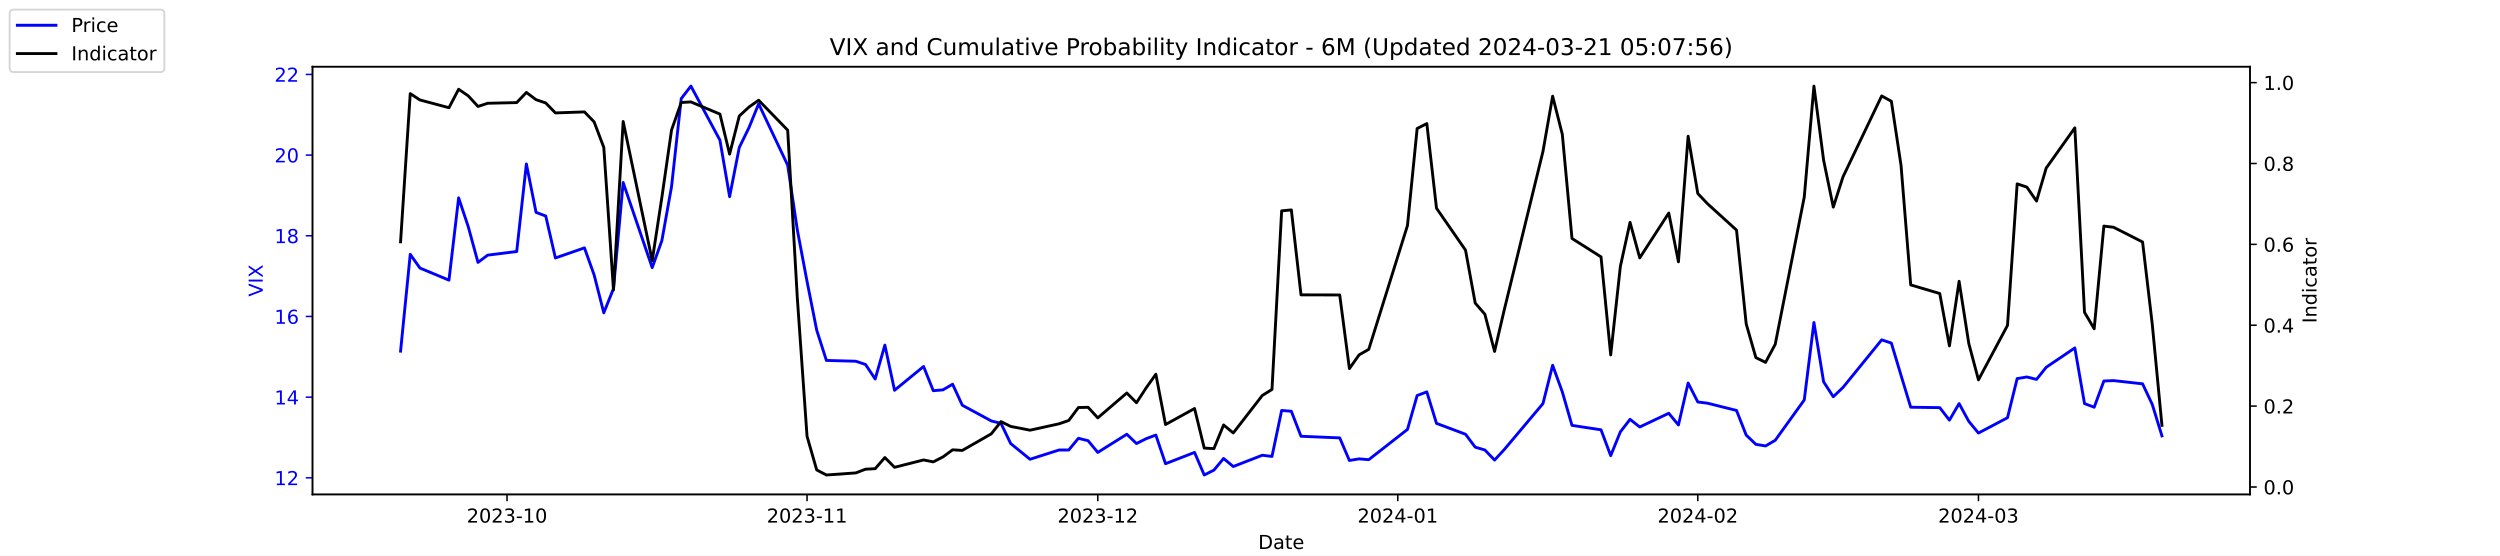
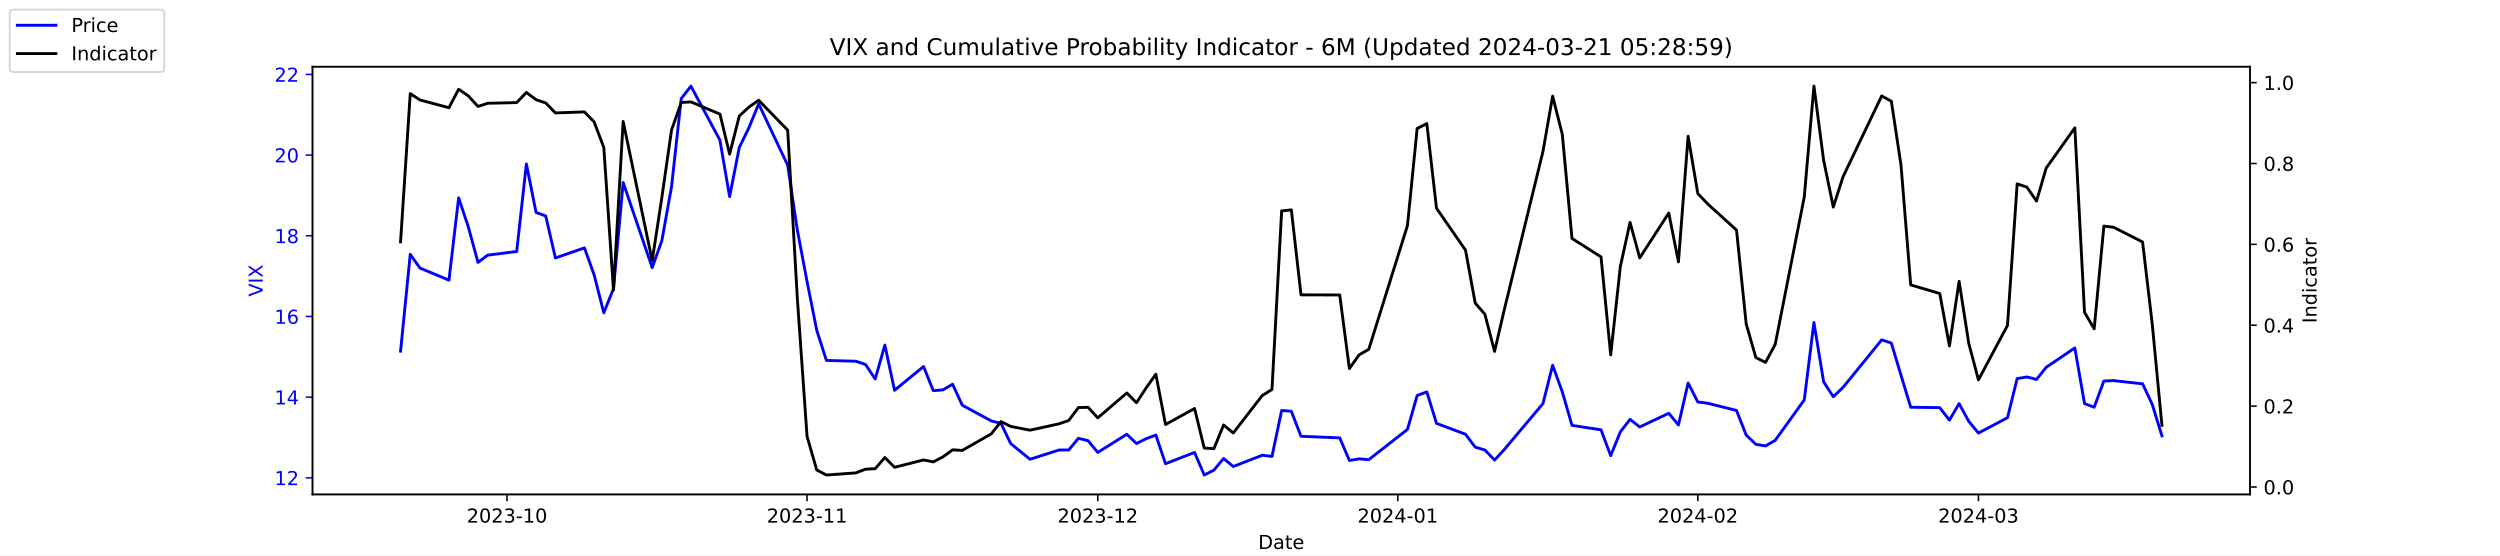
<svg xmlns="http://www.w3.org/2000/svg" xmlns:xlink="http://www.w3.org/1999/xlink" width="1296pt" height="288pt" viewBox="0 0 1296 288" version="1.1">
  <defs>
    <style type="text/css">*{stroke-linejoin: round; stroke-linecap: butt}</style>
  </defs>
  <g id="figure_1">
    <g id="patch_1">
      <path d="M 0 288  L 1296 288  L 1296 0  L 0 0  z " style="fill: #ffffff" />
    </g>
    <g id="axes_1">
      <g id="patch_2">
        <path d="M 162 256.32  L 1166.4 256.32  L 1166.4 34.56  L 162 34.56  z " style="fill: #ffffff" />
      </g>
      <g id="matplotlib.axis_1">
        <g id="xtick_1">
          <g id="line2d_1">
            <defs>
-               <path id="m957886438b" d="M 0 0  L 0 3.5  " style="stroke: #000000; stroke-width: 0.8" />
+               <path id="m409ad0f38c" d="M 0 0  L 0 3.5  " style="stroke: #000000; stroke-width: 0.8" />
            </defs>
            <g>
-               <use xlink:href="#m957886438b" x="262.841" y="256.32" style="stroke: #000000; stroke-width: 0.8" />
+               <use xlink:href="#m409ad0f38c" x="262.841" y="256.32" style="stroke: #000000; stroke-width: 0.8" />
            </g>
          </g>
          <g id="text_1">
            <g transform="translate(241.95 270.9184) scale(0.1 -0.1)">
              <defs>
                <path id="DejaVuSans-32" d="M 1228 531  L 3431 531  L 3431 0  L 469 0  L 469 531  Q 828 903 1448 1529  Q 2069 2156 2228 2338  Q 2531 2678 2651 2914  Q 2772 3150 2772 3378  Q 2772 3750 2511 3984  Q 2250 4219 1831 4219  Q 1534 4219 1204 4116  Q 875 4013 500 3803  L 500 4441  Q 881 4594 1212 4672  Q 1544 4750 1819 4750  Q 2544 4750 2975 4387  Q 3406 4025 3406 3419  Q 3406 3131 3298 2873  Q 3191 2616 2906 2266  Q 2828 2175 2409 1742  Q 1991 1309 1228 531  z " transform="scale(0.015625)" />
                <path id="DejaVuSans-30" d="M 2034 4250  Q 1547 4250 1301 3770  Q 1056 3291 1056 2328  Q 1056 1369 1301 889  Q 1547 409 2034 409  Q 2525 409 2770 889  Q 3016 1369 3016 2328  Q 3016 3291 2770 3770  Q 2525 4250 2034 4250  z M 2034 4750  Q 2819 4750 3233 4129  Q 3647 3509 3647 2328  Q 3647 1150 3233 529  Q 2819 -91 2034 -91  Q 1250 -91 836 529  Q 422 1150 422 2328  Q 422 3509 836 4129  Q 1250 4750 2034 4750  z " transform="scale(0.015625)" />
                <path id="DejaVuSans-33" d="M 2597 2516  Q 3050 2419 3304 2112  Q 3559 1806 3559 1356  Q 3559 666 3084 287  Q 2609 -91 1734 -91  Q 1441 -91 1130 -33  Q 819 25 488 141  L 488 750  Q 750 597 1062 519  Q 1375 441 1716 441  Q 2309 441 2620 675  Q 2931 909 2931 1356  Q 2931 1769 2642 2001  Q 2353 2234 1838 2234  L 1294 2234  L 1294 2753  L 1863 2753  Q 2328 2753 2575 2939  Q 2822 3125 2822 3475  Q 2822 3834 2567 4026  Q 2313 4219 1838 4219  Q 1578 4219 1281 4162  Q 984 4106 628 3988  L 628 4550  Q 988 4650 1302 4700  Q 1616 4750 1894 4750  Q 2613 4750 3031 4423  Q 3450 4097 3450 3541  Q 3450 3153 3228 2886  Q 3006 2619 2597 2516  z " transform="scale(0.015625)" />
                <path id="DejaVuSans-2d" d="M 313 2009  L 1997 2009  L 1997 1497  L 313 1497  L 313 2009  z " transform="scale(0.015625)" />
                <path id="DejaVuSans-31" d="M 794 531  L 1825 531  L 1825 4091  L 703 3866  L 703 4441  L 1819 4666  L 2450 4666  L 2450 531  L 3481 531  L 3481 0  L 794 0  L 794 531  z " transform="scale(0.015625)" />
              </defs>
              <use xlink:href="#DejaVuSans-32" />
              <use xlink:href="#DejaVuSans-30" x="63.623" />
              <use xlink:href="#DejaVuSans-32" x="127.246" />
              <use xlink:href="#DejaVuSans-33" x="190.869" />
              <use xlink:href="#DejaVuSans-2d" x="254.492" />
              <use xlink:href="#DejaVuSans-31" x="290.576" />
              <use xlink:href="#DejaVuSans-30" x="354.199" />
            </g>
          </g>
        </g>
        <g id="xtick_2">
          <g id="line2d_2">
            <g>
-               <use xlink:href="#m957886438b" x="418.368" y="256.32" style="stroke: #000000; stroke-width: 0.8" />
+               <use xlink:href="#m409ad0f38c" x="418.368" y="256.32" style="stroke: #000000; stroke-width: 0.8" />
            </g>
          </g>
          <g id="text_2">
            <g transform="translate(397.4764 270.9184) scale(0.1 -0.1)">
              <use xlink:href="#DejaVuSans-32" />
              <use xlink:href="#DejaVuSans-30" x="63.623" />
              <use xlink:href="#DejaVuSans-32" x="127.246" />
              <use xlink:href="#DejaVuSans-33" x="190.869" />
              <use xlink:href="#DejaVuSans-2d" x="254.492" />
              <use xlink:href="#DejaVuSans-31" x="290.576" />
              <use xlink:href="#DejaVuSans-31" x="354.199" />
            </g>
          </g>
        </g>
        <g id="xtick_3">
          <g id="line2d_3">
            <g>
-               <use xlink:href="#m957886438b" x="569.086" y="256.32" style="stroke: #000000; stroke-width: 0.8" />
+               <use xlink:href="#m409ad0f38c" x="569.086" y="256.32" style="stroke: #000000; stroke-width: 0.8" />
            </g>
          </g>
          <g id="text_3">
            <g transform="translate(548.195 270.9184) scale(0.1 -0.1)">
              <use xlink:href="#DejaVuSans-32" />
              <use xlink:href="#DejaVuSans-30" x="63.623" />
              <use xlink:href="#DejaVuSans-32" x="127.246" />
              <use xlink:href="#DejaVuSans-33" x="190.869" />
              <use xlink:href="#DejaVuSans-2d" x="254.492" />
              <use xlink:href="#DejaVuSans-31" x="290.576" />
              <use xlink:href="#DejaVuSans-32" x="354.199" />
            </g>
          </g>
        </g>
        <g id="xtick_4">
          <g id="line2d_4">
            <g>
-               <use xlink:href="#m957886438b" x="724.613" y="256.32" style="stroke: #000000; stroke-width: 0.8" />
+               <use xlink:href="#m409ad0f38c" x="724.613" y="256.32" style="stroke: #000000; stroke-width: 0.8" />
            </g>
          </g>
          <g id="text_4">
            <g transform="translate(703.7214 270.9184) scale(0.1 -0.1)">
              <defs>
                <path id="DejaVuSans-34" d="M 2419 4116  L 825 1625  L 2419 1625  L 2419 4116  z M 2253 4666  L 3047 4666  L 3047 1625  L 3713 1625  L 3713 1100  L 3047 1100  L 3047 0  L 2419 0  L 2419 1100  L 313 1100  L 313 1709  L 2253 4666  z " transform="scale(0.015625)" />
              </defs>
              <use xlink:href="#DejaVuSans-32" />
              <use xlink:href="#DejaVuSans-30" x="63.623" />
              <use xlink:href="#DejaVuSans-32" x="127.246" />
              <use xlink:href="#DejaVuSans-34" x="190.869" />
              <use xlink:href="#DejaVuSans-2d" x="254.492" />
              <use xlink:href="#DejaVuSans-30" x="290.576" />
              <use xlink:href="#DejaVuSans-31" x="354.199" />
            </g>
          </g>
        </g>
        <g id="xtick_5">
          <g id="line2d_5">
            <g>
-               <use xlink:href="#m957886438b" x="880.139" y="256.32" style="stroke: #000000; stroke-width: 0.8" />
+               <use xlink:href="#m409ad0f38c" x="880.139" y="256.32" style="stroke: #000000; stroke-width: 0.8" />
            </g>
          </g>
          <g id="text_5">
            <g transform="translate(859.2479 270.9184) scale(0.1 -0.1)">
              <use xlink:href="#DejaVuSans-32" />
              <use xlink:href="#DejaVuSans-30" x="63.623" />
              <use xlink:href="#DejaVuSans-32" x="127.246" />
              <use xlink:href="#DejaVuSans-34" x="190.869" />
              <use xlink:href="#DejaVuSans-2d" x="254.492" />
              <use xlink:href="#DejaVuSans-30" x="290.576" />
              <use xlink:href="#DejaVuSans-32" x="354.199" />
            </g>
          </g>
        </g>
        <g id="xtick_6">
          <g id="line2d_6">
            <g>
-               <use xlink:href="#m957886438b" x="1025.632" y="256.32" style="stroke: #000000; stroke-width: 0.8" />
+               <use xlink:href="#m409ad0f38c" x="1025.632" y="256.32" style="stroke: #000000; stroke-width: 0.8" />
            </g>
          </g>
          <g id="text_6">
            <g transform="translate(1004.74 270.9184) scale(0.1 -0.1)">
              <use xlink:href="#DejaVuSans-32" />
              <use xlink:href="#DejaVuSans-30" x="63.623" />
              <use xlink:href="#DejaVuSans-32" x="127.246" />
              <use xlink:href="#DejaVuSans-34" x="190.869" />
              <use xlink:href="#DejaVuSans-2d" x="254.492" />
              <use xlink:href="#DejaVuSans-30" x="290.576" />
              <use xlink:href="#DejaVuSans-33" x="354.199" />
            </g>
          </g>
        </g>
        <g id="text_7">
          <g transform="translate(652.2492 284.5966) scale(0.1 -0.1)">
            <defs>
              <path id="DejaVuSans-44" d="M 1259 4147  L 1259 519  L 2022 519  Q 2988 519 3436 956  Q 3884 1394 3884 2338  Q 3884 3275 3436 3711  Q 2988 4147 2022 4147  L 1259 4147  z M 628 4666  L 1925 4666  Q 3281 4666 3915 4102  Q 4550 3538 4550 2338  Q 4550 1131 3912 565  Q 3275 0 1925 0  L 628 0  L 628 4666  z " transform="scale(0.015625)" />
              <path id="DejaVuSans-61" d="M 2194 1759  Q 1497 1759 1228 1600  Q 959 1441 959 1056  Q 959 750 1161 570  Q 1363 391 1709 391  Q 2188 391 2477 730  Q 2766 1069 2766 1631  L 2766 1759  L 2194 1759  z M 3341 1997  L 3341 0  L 2766 0  L 2766 531  Q 2569 213 2275 61  Q 1981 -91 1556 -91  Q 1019 -91 701 211  Q 384 513 384 1019  Q 384 1609 779 1909  Q 1175 2209 1959 2209  L 2766 2209  L 2766 2266  Q 2766 2663 2505 2880  Q 2244 3097 1772 3097  Q 1472 3097 1187 3025  Q 903 2953 641 2809  L 641 3341  Q 956 3463 1253 3523  Q 1550 3584 1831 3584  Q 2591 3584 2966 3190  Q 3341 2797 3341 1997  z " transform="scale(0.015625)" />
              <path id="DejaVuSans-74" d="M 1172 4494  L 1172 3500  L 2356 3500  L 2356 3053  L 1172 3053  L 1172 1153  Q 1172 725 1289 603  Q 1406 481 1766 481  L 2356 481  L 2356 0  L 1766 0  Q 1100 0 847 248  Q 594 497 594 1153  L 594 3053  L 172 3053  L 172 3500  L 594 3500  L 594 4494  L 1172 4494  z " transform="scale(0.015625)" />
              <path id="DejaVuSans-65" d="M 3597 1894  L 3597 1613  L 953 1613  Q 991 1019 1311 708  Q 1631 397 2203 397  Q 2534 397 2845 478  Q 3156 559 3463 722  L 3463 178  Q 3153 47 2828 -22  Q 2503 -91 2169 -91  Q 1331 -91 842 396  Q 353 884 353 1716  Q 353 2575 817 3079  Q 1281 3584 2069 3584  Q 2775 3584 3186 3129  Q 3597 2675 3597 1894  z M 3022 2063  Q 3016 2534 2758 2815  Q 2500 3097 2075 3097  Q 1594 3097 1305 2825  Q 1016 2553 972 2059  L 3022 2063  z " transform="scale(0.015625)" />
            </defs>
            <use xlink:href="#DejaVuSans-44" />
            <use xlink:href="#DejaVuSans-61" x="77.002" />
            <use xlink:href="#DejaVuSans-74" x="138.281" />
            <use xlink:href="#DejaVuSans-65" x="177.49" />
          </g>
        </g>
      </g>
      <g id="matplotlib.axis_2">
        <g id="ytick_1">
          <g id="line2d_7">
            <defs>
-               <path id="md3728d52ab" d="M 0 0  L -3.5 0  " style="stroke: #0000ff; stroke-width: 0.8" />
+               <path id="m078c270e14" d="M 0 0  L -3.5 0  " style="stroke: #0000ff; stroke-width: 0.8" />
            </defs>
            <g>
-               <use xlink:href="#md3728d52ab" x="162" y="247.704" style="fill: #0000ff; stroke: #0000ff; stroke-width: 0.8" />
+               <use xlink:href="#m078c270e14" x="162" y="247.704" style="fill: #0000ff; stroke: #0000ff; stroke-width: 0.8" />
            </g>
          </g>
          <g id="text_8">
            <g style="fill: #0000ff" transform="translate(142.275 251.5031) scale(0.1 -0.1)">
              <use xlink:href="#DejaVuSans-31" />
              <use xlink:href="#DejaVuSans-32" x="63.623" />
            </g>
          </g>
        </g>
        <g id="ytick_2">
          <g id="line2d_8">
            <g>
-               <use xlink:href="#md3728d52ab" x="162" y="205.878" style="fill: #0000ff; stroke: #0000ff; stroke-width: 0.8" />
+               <use xlink:href="#m078c270e14" x="162" y="205.878" style="fill: #0000ff; stroke: #0000ff; stroke-width: 0.8" />
            </g>
          </g>
          <g id="text_9">
            <g style="fill: #0000ff" transform="translate(142.275 209.6774) scale(0.1 -0.1)">
              <use xlink:href="#DejaVuSans-31" />
              <use xlink:href="#DejaVuSans-34" x="63.623" />
            </g>
          </g>
        </g>
        <g id="ytick_3">
          <g id="line2d_9">
            <g>
-               <use xlink:href="#md3728d52ab" x="162" y="164.052" style="fill: #0000ff; stroke: #0000ff; stroke-width: 0.8" />
+               <use xlink:href="#m078c270e14" x="162" y="164.052" style="fill: #0000ff; stroke: #0000ff; stroke-width: 0.8" />
            </g>
          </g>
          <g id="text_10">
            <g style="fill: #0000ff" transform="translate(142.275 167.8517) scale(0.1 -0.1)">
              <defs>
                <path id="DejaVuSans-36" d="M 2113 2584  Q 1688 2584 1439 2293  Q 1191 2003 1191 1497  Q 1191 994 1439 701  Q 1688 409 2113 409  Q 2538 409 2786 701  Q 3034 994 3034 1497  Q 3034 2003 2786 2293  Q 2538 2584 2113 2584  z M 3366 4563  L 3366 3988  Q 3128 4100 2886 4159  Q 2644 4219 2406 4219  Q 1781 4219 1451 3797  Q 1122 3375 1075 2522  Q 1259 2794 1537 2939  Q 1816 3084 2150 3084  Q 2853 3084 3261 2657  Q 3669 2231 3669 1497  Q 3669 778 3244 343  Q 2819 -91 2113 -91  Q 1303 -91 875 529  Q 447 1150 447 2328  Q 447 3434 972 4092  Q 1497 4750 2381 4750  Q 2619 4750 2861 4703  Q 3103 4656 3366 4563  z " transform="scale(0.015625)" />
              </defs>
              <use xlink:href="#DejaVuSans-31" />
              <use xlink:href="#DejaVuSans-36" x="63.623" />
            </g>
          </g>
        </g>
        <g id="ytick_4">
          <g id="line2d_10">
            <g>
-               <use xlink:href="#md3728d52ab" x="162" y="122.227" style="fill: #0000ff; stroke: #0000ff; stroke-width: 0.8" />
+               <use xlink:href="#m078c270e14" x="162" y="122.227" style="fill: #0000ff; stroke: #0000ff; stroke-width: 0.8" />
            </g>
          </g>
          <g id="text_11">
            <g style="fill: #0000ff" transform="translate(142.275 126.0259) scale(0.1 -0.1)">
              <defs>
                <path id="DejaVuSans-38" d="M 2034 2216  Q 1584 2216 1326 1975  Q 1069 1734 1069 1313  Q 1069 891 1326 650  Q 1584 409 2034 409  Q 2484 409 2743 651  Q 3003 894 3003 1313  Q 3003 1734 2745 1975  Q 2488 2216 2034 2216  z M 1403 2484  Q 997 2584 770 2862  Q 544 3141 544 3541  Q 544 4100 942 4425  Q 1341 4750 2034 4750  Q 2731 4750 3128 4425  Q 3525 4100 3525 3541  Q 3525 3141 3298 2862  Q 3072 2584 2669 2484  Q 3125 2378 3379 2068  Q 3634 1759 3634 1313  Q 3634 634 3220 271  Q 2806 -91 2034 -91  Q 1263 -91 848 271  Q 434 634 434 1313  Q 434 1759 690 2068  Q 947 2378 1403 2484  z M 1172 3481  Q 1172 3119 1398 2916  Q 1625 2713 2034 2713  Q 2441 2713 2670 2916  Q 2900 3119 2900 3481  Q 2900 3844 2670 4047  Q 2441 4250 2034 4250  Q 1625 4250 1398 4047  Q 1172 3844 1172 3481  z " transform="scale(0.015625)" />
              </defs>
              <use xlink:href="#DejaVuSans-31" />
              <use xlink:href="#DejaVuSans-38" x="63.623" />
            </g>
          </g>
        </g>
        <g id="ytick_5">
          <g id="line2d_11">
            <g>
-               <use xlink:href="#md3728d52ab" x="162" y="80.401" style="fill: #0000ff; stroke: #0000ff; stroke-width: 0.8" />
+               <use xlink:href="#m078c270e14" x="162" y="80.401" style="fill: #0000ff; stroke: #0000ff; stroke-width: 0.8" />
            </g>
          </g>
          <g id="text_12">
            <g style="fill: #0000ff" transform="translate(142.275 84.2002) scale(0.1 -0.1)">
              <use xlink:href="#DejaVuSans-32" />
              <use xlink:href="#DejaVuSans-30" x="63.623" />
            </g>
          </g>
        </g>
        <g id="ytick_6">
          <g id="line2d_12">
            <g>
-               <use xlink:href="#md3728d52ab" x="162" y="38.575" style="fill: #0000ff; stroke: #0000ff; stroke-width: 0.8" />
+               <use xlink:href="#m078c270e14" x="162" y="38.575" style="fill: #0000ff; stroke: #0000ff; stroke-width: 0.8" />
            </g>
          </g>
          <g id="text_13">
            <g style="fill: #0000ff" transform="translate(142.275 42.37447) scale(0.1 -0.1)">
              <use xlink:href="#DejaVuSans-32" />
              <use xlink:href="#DejaVuSans-32" x="63.623" />
            </g>
          </g>
        </g>
        <g id="text_14">
          <g style="fill: #0000ff" transform="translate(136.1953 153.7603) rotate(-90) scale(0.1 -0.1)">
            <defs>
              <path id="DejaVuSans-56" d="M 1831 0  L 50 4666  L 709 4666  L 2188 738  L 3669 4666  L 4325 4666  L 2547 0  L 1831 0  z " transform="scale(0.015625)" />
              <path id="DejaVuSans-49" d="M 628 4666  L 1259 4666  L 1259 0  L 628 0  L 628 4666  z " transform="scale(0.015625)" />
              <path id="DejaVuSans-58" d="M 403 4666  L 1081 4666  L 2241 2931  L 3406 4666  L 4084 4666  L 2584 2425  L 4184 0  L 3506 0  L 2194 1984  L 872 0  L 191 0  L 1856 2491  L 403 4666  z " transform="scale(0.015625)" />
            </defs>
            <use xlink:href="#DejaVuSans-56" />
            <use xlink:href="#DejaVuSans-49" x="68.408" />
            <use xlink:href="#DejaVuSans-58" x="97.9" />
          </g>
        </g>
      </g>
      <g id="line2d_13">
-         <path d="M 207.655 182.037  L 212.672 131.847  L 217.689 138.957  L 232.739 145.231  L 237.756 102.569  L 242.773 117.626  L 247.79 136.029  L 252.807 132.265  L 267.858 130.383  L 272.875 85.002  L 277.892 110.097  L 282.909 111.979  L 287.926 133.729  L 302.977 128.501  L 307.994 142.512  L 313.011 162.17  L 318.028 149.623  L 323.045 94.622  L 338.096 138.748  L 343.113 124.736  L 348.13 96.713  L 353.147 51.123  L 358.164 44.64  L 373.215 72.663  L 378.232 101.941  L 383.249 76.428  L 388.266 66.18  L 393.283 53.842  L 408.334 85.629  L 413.351 119.299  L 418.368 145.858  L 423.385 171.163  L 428.402 186.847  L 443.662 187.266  L 448.679 188.939  L 453.696 196.467  L 458.713 178.901  L 463.73 202.323  L 478.781 189.984  L 483.798 202.532  L 488.815 202.114  L 493.832 199.186  L 498.849 210.061  L 513.9 218.217  L 518.917 219.472  L 523.934 229.928  L 533.967 238.084  L 549.018 233.274  L 554.035 233.274  L 559.052 227.209  L 564.069 228.464  L 569.086 234.529  L 584.137 225.118  L 589.154 229.928  L 594.171 227.418  L 599.188 225.536  L 604.205 240.384  L 619.256 234.529  L 624.273 246.24  L 629.29 243.73  L 634.307 237.666  L 639.324 241.848  L 654.375 235.993  L 659.392 236.62  L 664.409 212.779  L 669.426 213.198  L 674.443 226.164  L 694.511 227  L 699.528 238.711  L 704.545 237.875  L 709.562 238.293  L 729.63 222.608  L 734.647 205.042  L 739.664 203.159  L 744.681 219.472  L 759.732 225.118  L 764.749 231.81  L 769.766 233.274  L 774.783 238.502  L 779.8 233.065  L 799.868 209.224  L 804.885 189.357  L 809.902 203.159  L 814.919 220.517  L 829.969 222.818  L 834.986 236.202  L 840.003 223.863  L 845.02 217.38  L 850.037 221.354  L 865.088 214.243  L 870.105 220.308  L 875.122 198.559  L 880.139 208.388  L 885.156 209.015  L 900.207 212.779  L 905.224 225.536  L 910.241 230.346  L 915.258 231.183  L 920.275 228.255  L 935.326 207.342  L 940.343 167.189  L 945.36 197.931  L 950.377 205.669  L 955.394 200.859  L 975.462 176.182  L 980.479 177.855  L 985.496 194.585  L 990.513 211.106  L 1005.564 211.316  L 1010.581 217.798  L 1015.598 209.224  L 1020.615 218.426  L 1025.632 224.491  L 1040.683 216.544  L 1045.7 196.258  L 1050.717 195.422  L 1055.734 196.677  L 1060.751 190.403  L 1075.593 180.364  L 1080.61 209.224  L 1085.627 211.106  L 1090.644 197.513  L 1095.661 197.304  L 1110.711 198.977  L 1115.728 209.642  L 1120.745 225.955  " clip-path="url(#p245ff2b49e)" style="fill: none; stroke: #0000ff; stroke-width: 1.5; stroke-linecap: square" />
+         <path d="M 207.655 182.037  L 212.672 131.847  L 217.689 138.957  L 232.739 145.231  L 237.756 102.569  L 242.773 117.626  L 247.79 136.029  L 252.807 132.265  L 267.858 130.383  L 272.875 85.002  L 277.892 110.097  L 282.909 111.979  L 287.926 133.729  L 302.977 128.501  L 307.994 142.512  L 313.011 162.17  L 318.028 149.623  L 323.045 94.622  L 338.096 138.748  L 343.113 124.736  L 348.13 96.713  L 353.147 51.123  L 358.164 44.64  L 373.215 72.663  L 378.232 101.941  L 383.249 76.428  L 388.266 66.18  L 393.283 53.842  L 408.334 85.629  L 413.351 119.299  L 418.368 145.858  L 423.385 171.163  L 428.402 186.847  L 443.662 187.266  L 448.679 188.939  L 453.696 196.467  L 458.713 178.901  L 463.73 202.323  L 478.781 189.984  L 483.798 202.532  L 488.815 202.114  L 493.832 199.186  L 498.849 210.061  L 513.9 218.217  L 518.917 219.472  L 523.934 229.928  L 533.967 238.084  L 549.018 233.274  L 554.035 233.274  L 559.052 227.209  L 564.069 228.464  L 569.086 234.529  L 584.137 225.118  L 589.154 229.928  L 594.171 227.418  L 599.188 225.536  L 604.205 240.384  L 619.256 234.529  L 624.273 246.24  L 629.29 243.73  L 634.307 237.666  L 639.324 241.848  L 654.375 235.993  L 659.392 236.62  L 664.409 212.779  L 669.426 213.198  L 674.443 226.164  L 694.511 227  L 699.528 238.711  L 704.545 237.875  L 709.562 238.293  L 729.63 222.608  L 734.647 205.042  L 739.664 203.159  L 744.681 219.472  L 759.732 225.118  L 764.749 231.81  L 769.766 233.274  L 774.783 238.502  L 779.8 233.065  L 799.868 209.224  L 804.885 189.357  L 809.902 203.159  L 814.919 220.517  L 829.969 222.818  L 834.986 236.202  L 840.003 223.863  L 845.02 217.38  L 850.037 221.354  L 865.088 214.243  L 870.105 220.308  L 875.122 198.559  L 880.139 208.388  L 885.156 209.015  L 900.207 212.779  L 905.224 225.536  L 910.241 230.346  L 915.258 231.183  L 920.275 228.255  L 935.326 207.342  L 940.343 167.189  L 945.36 197.931  L 950.377 205.669  L 955.394 200.859  L 975.462 176.182  L 980.479 177.855  L 985.496 194.585  L 990.513 211.106  L 1005.564 211.316  L 1010.581 217.798  L 1015.598 209.224  L 1020.615 218.426  L 1025.632 224.491  L 1040.683 216.544  L 1045.7 196.258  L 1050.717 195.422  L 1055.734 196.677  L 1060.751 190.403  L 1075.593 180.364  L 1080.61 209.224  L 1085.627 211.106  L 1090.644 197.513  L 1095.661 197.304  L 1110.711 198.977  L 1115.728 209.642  L 1120.745 225.955  " clip-path="url(#pf10ae8a1fc)" style="fill: none; stroke: #0000ff; stroke-width: 1.5; stroke-linecap: square" />
      </g>
      <g id="patch_3">
        <path d="M 162 256.32  L 162 34.56  " style="fill: none; stroke: #000000; stroke-width: 0.8; stroke-linejoin: miter; stroke-linecap: square" />
      </g>
      <g id="patch_4">
        <path d="M 1166.4 256.32  L 1166.4 34.56  " style="fill: none; stroke: #000000; stroke-width: 0.8; stroke-linejoin: miter; stroke-linecap: square" />
      </g>
      <g id="patch_5">
        <path d="M 162 256.32  L 1166.4 256.32  " style="fill: none; stroke: #000000; stroke-width: 0.8; stroke-linejoin: miter; stroke-linecap: square" />
      </g>
      <g id="patch_6">
        <path d="M 162 34.56  L 1166.4 34.56  " style="fill: none; stroke: #000000; stroke-width: 0.8; stroke-linejoin: miter; stroke-linecap: square" />
      </g>
    </g>
    <g id="axes_2">
      <g id="matplotlib.axis_3">
        <g id="ytick_7">
          <g id="line2d_14">
            <defs>
-               <path id="m4dd6387377" d="M 0 0  L 3.5 0  " style="stroke: #000000; stroke-width: 0.8" />
+               <path id="m32379af485" d="M 0 0  L 3.5 0  " style="stroke: #000000; stroke-width: 0.8" />
            </defs>
            <g>
-               <use xlink:href="#m4dd6387377" x="1166.4" y="252.461" style="stroke: #000000; stroke-width: 0.8" />
+               <use xlink:href="#m32379af485" x="1166.4" y="252.461" style="stroke: #000000; stroke-width: 0.8" />
            </g>
          </g>
          <g id="text_15">
            <g transform="translate(1173.4 256.2606) scale(0.1 -0.1)">
              <defs>
                <path id="DejaVuSans-2e" d="M 684 794  L 1344 794  L 1344 0  L 684 0  L 684 794  z " transform="scale(0.015625)" />
              </defs>
              <use xlink:href="#DejaVuSans-30" />
              <use xlink:href="#DejaVuSans-2e" x="63.623" />
              <use xlink:href="#DejaVuSans-30" x="95.41" />
            </g>
          </g>
        </g>
        <g id="ytick_8">
          <g id="line2d_15">
            <g>
-               <use xlink:href="#m4dd6387377" x="1166.4" y="210.535" style="stroke: #000000; stroke-width: 0.8" />
+               <use xlink:href="#m32379af485" x="1166.4" y="210.535" style="stroke: #000000; stroke-width: 0.8" />
            </g>
          </g>
          <g id="text_16">
            <g transform="translate(1173.4 214.3337) scale(0.1 -0.1)">
              <use xlink:href="#DejaVuSans-30" />
              <use xlink:href="#DejaVuSans-2e" x="63.623" />
              <use xlink:href="#DejaVuSans-32" x="95.41" />
            </g>
          </g>
        </g>
        <g id="ytick_9">
          <g id="line2d_16">
            <g>
-               <use xlink:href="#m4dd6387377" x="1166.4" y="168.608" style="stroke: #000000; stroke-width: 0.8" />
+               <use xlink:href="#m32379af485" x="1166.4" y="168.608" style="stroke: #000000; stroke-width: 0.8" />
            </g>
          </g>
          <g id="text_17">
            <g transform="translate(1173.4 172.4068) scale(0.1 -0.1)">
              <use xlink:href="#DejaVuSans-30" />
              <use xlink:href="#DejaVuSans-2e" x="63.623" />
              <use xlink:href="#DejaVuSans-34" x="95.41" />
            </g>
          </g>
        </g>
        <g id="ytick_10">
          <g id="line2d_17">
            <g>
-               <use xlink:href="#m4dd6387377" x="1166.4" y="126.681" style="stroke: #000000; stroke-width: 0.8" />
+               <use xlink:href="#m32379af485" x="1166.4" y="126.681" style="stroke: #000000; stroke-width: 0.8" />
            </g>
          </g>
          <g id="text_18">
            <g transform="translate(1173.4 130.4799) scale(0.1 -0.1)">
              <use xlink:href="#DejaVuSans-30" />
              <use xlink:href="#DejaVuSans-2e" x="63.623" />
              <use xlink:href="#DejaVuSans-36" x="95.41" />
            </g>
          </g>
        </g>
        <g id="ytick_11">
          <g id="line2d_18">
            <g>
-               <use xlink:href="#m4dd6387377" x="1166.4" y="84.754" style="stroke: #000000; stroke-width: 0.8" />
+               <use xlink:href="#m32379af485" x="1166.4" y="84.754" style="stroke: #000000; stroke-width: 0.8" />
            </g>
          </g>
          <g id="text_19">
            <g transform="translate(1173.4 88.55298) scale(0.1 -0.1)">
              <use xlink:href="#DejaVuSans-30" />
              <use xlink:href="#DejaVuSans-2e" x="63.623" />
              <use xlink:href="#DejaVuSans-38" x="95.41" />
            </g>
          </g>
        </g>
        <g id="ytick_12">
          <g id="line2d_19">
            <g>
-               <use xlink:href="#m4dd6387377" x="1166.4" y="42.827" style="stroke: #000000; stroke-width: 0.8" />
+               <use xlink:href="#m32379af485" x="1166.4" y="42.827" style="stroke: #000000; stroke-width: 0.8" />
            </g>
          </g>
          <g id="text_20">
            <g transform="translate(1173.4 46.62607) scale(0.1 -0.1)">
              <use xlink:href="#DejaVuSans-31" />
              <use xlink:href="#DejaVuSans-2e" x="63.623" />
              <use xlink:href="#DejaVuSans-30" x="95.41" />
            </g>
          </g>
        </g>
        <g id="text_21">
          <g transform="translate(1200.902 167.5353) rotate(-90) scale(0.1 -0.1)">
            <defs>
              <path id="DejaVuSans-6e" d="M 3513 2113  L 3513 0  L 2938 0  L 2938 2094  Q 2938 2591 2744 2837  Q 2550 3084 2163 3084  Q 1697 3084 1428 2787  Q 1159 2491 1159 1978  L 1159 0  L 581 0  L 581 3500  L 1159 3500  L 1159 2956  Q 1366 3272 1645 3428  Q 1925 3584 2291 3584  Q 2894 3584 3203 3211  Q 3513 2838 3513 2113  z " transform="scale(0.015625)" />
              <path id="DejaVuSans-64" d="M 2906 2969  L 2906 4863  L 3481 4863  L 3481 0  L 2906 0  L 2906 525  Q 2725 213 2448 61  Q 2172 -91 1784 -91  Q 1150 -91 751 415  Q 353 922 353 1747  Q 353 2572 751 3078  Q 1150 3584 1784 3584  Q 2172 3584 2448 3432  Q 2725 3281 2906 2969  z M 947 1747  Q 947 1113 1208 752  Q 1469 391 1925 391  Q 2381 391 2643 752  Q 2906 1113 2906 1747  Q 2906 2381 2643 2742  Q 2381 3103 1925 3103  Q 1469 3103 1208 2742  Q 947 2381 947 1747  z " transform="scale(0.015625)" />
              <path id="DejaVuSans-69" d="M 603 3500  L 1178 3500  L 1178 0  L 603 0  L 603 3500  z M 603 4863  L 1178 4863  L 1178 4134  L 603 4134  L 603 4863  z " transform="scale(0.015625)" />
              <path id="DejaVuSans-63" d="M 3122 3366  L 3122 2828  Q 2878 2963 2633 3030  Q 2388 3097 2138 3097  Q 1578 3097 1268 2742  Q 959 2388 959 1747  Q 959 1106 1268 751  Q 1578 397 2138 397  Q 2388 397 2633 464  Q 2878 531 3122 666  L 3122 134  Q 2881 22 2623 -34  Q 2366 -91 2075 -91  Q 1284 -91 818 406  Q 353 903 353 1747  Q 353 2603 823 3093  Q 1294 3584 2113 3584  Q 2378 3584 2631 3529  Q 2884 3475 3122 3366  z " transform="scale(0.015625)" />
              <path id="DejaVuSans-6f" d="M 1959 3097  Q 1497 3097 1228 2736  Q 959 2375 959 1747  Q 959 1119 1226 758  Q 1494 397 1959 397  Q 2419 397 2687 759  Q 2956 1122 2956 1747  Q 2956 2369 2687 2733  Q 2419 3097 1959 3097  z M 1959 3584  Q 2709 3584 3137 3096  Q 3566 2609 3566 1747  Q 3566 888 3137 398  Q 2709 -91 1959 -91  Q 1206 -91 779 398  Q 353 888 353 1747  Q 353 2609 779 3096  Q 1206 3584 1959 3584  z " transform="scale(0.015625)" />
              <path id="DejaVuSans-72" d="M 2631 2963  Q 2534 3019 2420 3045  Q 2306 3072 2169 3072  Q 1681 3072 1420 2755  Q 1159 2438 1159 1844  L 1159 0  L 581 0  L 581 3500  L 1159 3500  L 1159 2956  Q 1341 3275 1631 3429  Q 1922 3584 2338 3584  Q 2397 3584 2469 3576  Q 2541 3569 2628 3553  L 2631 2963  z " transform="scale(0.015625)" />
            </defs>
            <use xlink:href="#DejaVuSans-49" />
            <use xlink:href="#DejaVuSans-6e" x="29.492" />
            <use xlink:href="#DejaVuSans-64" x="92.871" />
            <use xlink:href="#DejaVuSans-69" x="156.348" />
            <use xlink:href="#DejaVuSans-63" x="184.131" />
            <use xlink:href="#DejaVuSans-61" x="239.111" />
            <use xlink:href="#DejaVuSans-74" x="300.391" />
            <use xlink:href="#DejaVuSans-6f" x="339.6" />
            <use xlink:href="#DejaVuSans-72" x="400.781" />
          </g>
        </g>
      </g>
      <g id="line2d_20">
-         <path d="M 207.655 125.36  L 212.672 48.523  L 217.689 51.818  L 232.739 55.84  L 237.756 46.27  L 242.773 49.714  L 247.79 55.196  L 252.807 53.533  L 267.858 53.183  L 272.875 47.919  L 277.892 51.676  L 282.909 53.378  L 287.926 58.536  L 302.977 58.014  L 307.994 63.187  L 313.011 76.444  L 318.028 150.306  L 323.045 62.975  L 338.096 135.12  L 343.113 102.306  L 348.13 67.397  L 353.147 53.146  L 358.164 52.833  L 373.215 59.145  L 378.232 79.898  L 383.249 60.134  L 388.266 55.494  L 393.283 51.97  L 408.334 67.473  L 413.351 154.832  L 418.368 226.181  L 423.385 243.614  L 428.402 246.24  L 443.662 245.155  L 448.679 243.23  L 453.696 242.964  L 458.713 237.183  L 463.73 242.25  L 478.781 238.435  L 483.798 239.446  L 488.815 236.871  L 493.832 233.181  L 498.849 233.507  L 513.9 224.892  L 518.917 218.558  L 523.934 221.057  L 533.967 223.009  L 549.018 219.7  L 554.035 217.982  L 559.052 211.268  L 564.069 211.153  L 569.086 216.619  L 584.137 203.731  L 589.154 208.779  L 594.171 201.073  L 599.188 194.005  L 604.205 220.075  L 619.256 211.773  L 624.273 232.27  L 629.29 232.576  L 634.307 220.306  L 639.324 224.445  L 654.375 205.016  L 659.392 201.89  L 664.409 109.314  L 669.426 108.817  L 674.443 152.854  L 694.511 152.91  L 699.528 191.088  L 704.545 183.971  L 709.562 181.099  L 729.63 116.924  L 734.647 66.625  L 739.664 64.069  L 744.681 107.95  L 759.732 129.692  L 764.749 157.129  L 769.766 162.918  L 774.783 182.173  L 779.8 160.638  L 799.868 78.509  L 804.885 49.855  L 809.902 69.641  L 814.919 123.62  L 829.969 133.166  L 834.986 183.971  L 840.003 138.075  L 845.02 115.269  L 850.037 133.687  L 865.088 110.438  L 870.105 135.725  L 875.122 70.632  L 880.139 100.32  L 885.156 105.601  L 900.207 119.275  L 905.224 167.88  L 910.241 185.376  L 915.258 187.855  L 920.275 178.494  L 935.326 102.174  L 940.343 44.64  L 945.36 83.051  L 950.377 107.357  L 955.394 91.715  L 975.462 49.731  L 980.479 52.489  L 985.496 85.756  L 990.513 147.7  L 1005.564 152.158  L 1010.581 179.324  L 1015.598 145.833  L 1020.615 178.052  L 1025.632 196.907  L 1040.683 168.687  L 1045.7 95.313  L 1050.717 96.993  L 1055.734 104.224  L 1060.751 87.118  L 1075.593 66.278  L 1080.61 161.903  L 1085.627 170.437  L 1090.644 117.21  L 1095.661 117.809  L 1110.711 125.441  L 1115.728 168.039  L 1120.745 220.487  " clip-path="url(#p245ff2b49e)" style="fill: none; stroke: #000000; stroke-width: 1.5; stroke-linecap: square" />
+         <path d="M 207.655 125.36  L 212.672 48.523  L 217.689 51.818  L 232.739 55.84  L 237.756 46.27  L 242.773 49.714  L 247.79 55.196  L 252.807 53.533  L 267.858 53.183  L 272.875 47.919  L 277.892 51.676  L 282.909 53.378  L 287.926 58.536  L 302.977 58.014  L 307.994 63.187  L 313.011 76.444  L 318.028 150.306  L 323.045 62.975  L 338.096 135.12  L 343.113 102.306  L 348.13 67.397  L 353.147 53.146  L 358.164 52.833  L 373.215 59.145  L 378.232 79.898  L 383.249 60.134  L 388.266 55.494  L 393.283 51.97  L 408.334 67.473  L 413.351 154.832  L 418.368 226.181  L 423.385 243.614  L 428.402 246.24  L 443.662 245.155  L 448.679 243.23  L 453.696 242.964  L 458.713 237.183  L 463.73 242.25  L 478.781 238.435  L 483.798 239.446  L 488.815 236.871  L 493.832 233.181  L 498.849 233.507  L 513.9 224.892  L 518.917 218.558  L 523.934 221.057  L 533.967 223.009  L 549.018 219.7  L 554.035 217.982  L 559.052 211.268  L 564.069 211.153  L 569.086 216.619  L 584.137 203.731  L 589.154 208.779  L 594.171 201.073  L 599.188 194.005  L 604.205 220.075  L 619.256 211.773  L 624.273 232.27  L 629.29 232.576  L 634.307 220.306  L 639.324 224.445  L 654.375 205.016  L 659.392 201.89  L 664.409 109.314  L 669.426 108.817  L 674.443 152.854  L 694.511 152.91  L 699.528 191.088  L 704.545 183.971  L 709.562 181.099  L 729.63 116.924  L 734.647 66.625  L 739.664 64.069  L 744.681 107.95  L 759.732 129.692  L 764.749 157.129  L 769.766 162.918  L 774.783 182.173  L 779.8 160.638  L 799.868 78.509  L 804.885 49.855  L 809.902 69.641  L 814.919 123.62  L 829.969 133.166  L 834.986 183.971  L 840.003 138.075  L 845.02 115.269  L 850.037 133.687  L 865.088 110.438  L 870.105 135.725  L 875.122 70.632  L 880.139 100.32  L 885.156 105.601  L 900.207 119.275  L 905.224 167.88  L 910.241 185.376  L 915.258 187.855  L 920.275 178.494  L 935.326 102.174  L 940.343 44.64  L 945.36 83.051  L 950.377 107.357  L 955.394 91.715  L 975.462 49.731  L 980.479 52.489  L 985.496 85.756  L 990.513 147.7  L 1005.564 152.158  L 1010.581 179.324  L 1015.598 145.833  L 1020.615 178.052  L 1025.632 196.907  L 1040.683 168.687  L 1045.7 95.313  L 1050.717 96.993  L 1055.734 104.224  L 1060.751 87.118  L 1075.593 66.278  L 1080.61 161.903  L 1085.627 170.437  L 1090.644 117.21  L 1095.661 117.809  L 1110.711 125.441  L 1115.728 168.039  L 1120.745 220.487  " clip-path="url(#pf10ae8a1fc)" style="fill: none; stroke: #000000; stroke-width: 1.5; stroke-linecap: square" />
      </g>
      <g id="patch_7">
        <path d="M 162 256.32  L 162 34.56  " style="fill: none; stroke: #000000; stroke-width: 0.8; stroke-linejoin: miter; stroke-linecap: square" />
      </g>
      <g id="patch_8">
        <path d="M 1166.4 256.32  L 1166.4 34.56  " style="fill: none; stroke: #000000; stroke-width: 0.8; stroke-linejoin: miter; stroke-linecap: square" />
      </g>
      <g id="patch_9">
        <path d="M 162 256.32  L 1166.4 256.32  " style="fill: none; stroke: #000000; stroke-width: 0.8; stroke-linejoin: miter; stroke-linecap: square" />
      </g>
      <g id="patch_10">
        <path d="M 162 34.56  L 1166.4 34.56  " style="fill: none; stroke: #000000; stroke-width: 0.8; stroke-linejoin: miter; stroke-linecap: square" />
      </g>
      <g id="text_22">
        <g transform="translate(430.0941 28.56) scale(0.12 -0.12)">
          <defs>
            <path id="DejaVuSans-20" transform="scale(0.015625)" />
            <path id="DejaVuSans-43" d="M 4122 4306  L 4122 3641  Q 3803 3938 3442 4084  Q 3081 4231 2675 4231  Q 1875 4231 1450 3742  Q 1025 3253 1025 2328  Q 1025 1406 1450 917  Q 1875 428 2675 428  Q 3081 428 3442 575  Q 3803 722 4122 1019  L 4122 359  Q 3791 134 3420 21  Q 3050 -91 2638 -91  Q 1578 -91 968 557  Q 359 1206 359 2328  Q 359 3453 968 4101  Q 1578 4750 2638 4750  Q 3056 4750 3426 4639  Q 3797 4528 4122 4306  z " transform="scale(0.015625)" />
            <path id="DejaVuSans-75" d="M 544 1381  L 544 3500  L 1119 3500  L 1119 1403  Q 1119 906 1312 657  Q 1506 409 1894 409  Q 2359 409 2629 706  Q 2900 1003 2900 1516  L 2900 3500  L 3475 3500  L 3475 0  L 2900 0  L 2900 538  Q 2691 219 2414 64  Q 2138 -91 1772 -91  Q 1169 -91 856 284  Q 544 659 544 1381  z M 1991 3584  L 1991 3584  z " transform="scale(0.015625)" />
            <path id="DejaVuSans-6d" d="M 3328 2828  Q 3544 3216 3844 3400  Q 4144 3584 4550 3584  Q 5097 3584 5394 3201  Q 5691 2819 5691 2113  L 5691 0  L 5113 0  L 5113 2094  Q 5113 2597 4934 2840  Q 4756 3084 4391 3084  Q 3944 3084 3684 2787  Q 3425 2491 3425 1978  L 3425 0  L 2847 0  L 2847 2094  Q 2847 2600 2669 2842  Q 2491 3084 2119 3084  Q 1678 3084 1418 2786  Q 1159 2488 1159 1978  L 1159 0  L 581 0  L 581 3500  L 1159 3500  L 1159 2956  Q 1356 3278 1631 3431  Q 1906 3584 2284 3584  Q 2666 3584 2933 3390  Q 3200 3197 3328 2828  z " transform="scale(0.015625)" />
            <path id="DejaVuSans-6c" d="M 603 4863  L 1178 4863  L 1178 0  L 603 0  L 603 4863  z " transform="scale(0.015625)" />
            <path id="DejaVuSans-76" d="M 191 3500  L 800 3500  L 1894 563  L 2988 3500  L 3597 3500  L 2284 0  L 1503 0  L 191 3500  z " transform="scale(0.015625)" />
            <path id="DejaVuSans-50" d="M 1259 4147  L 1259 2394  L 2053 2394  Q 2494 2394 2734 2622  Q 2975 2850 2975 3272  Q 2975 3691 2734 3919  Q 2494 4147 2053 4147  L 1259 4147  z M 628 4666  L 2053 4666  Q 2838 4666 3239 4311  Q 3641 3956 3641 3272  Q 3641 2581 3239 2228  Q 2838 1875 2053 1875  L 1259 1875  L 1259 0  L 628 0  L 628 4666  z " transform="scale(0.015625)" />
            <path id="DejaVuSans-62" d="M 3116 1747  Q 3116 2381 2855 2742  Q 2594 3103 2138 3103  Q 1681 3103 1420 2742  Q 1159 2381 1159 1747  Q 1159 1113 1420 752  Q 1681 391 2138 391  Q 2594 391 2855 752  Q 3116 1113 3116 1747  z M 1159 2969  Q 1341 3281 1617 3432  Q 1894 3584 2278 3584  Q 2916 3584 3314 3078  Q 3713 2572 3713 1747  Q 3713 922 3314 415  Q 2916 -91 2278 -91  Q 1894 -91 1617 61  Q 1341 213 1159 525  L 1159 0  L 581 0  L 581 4863  L 1159 4863  L 1159 2969  z " transform="scale(0.015625)" />
            <path id="DejaVuSans-79" d="M 2059 -325  Q 1816 -950 1584 -1140  Q 1353 -1331 966 -1331  L 506 -1331  L 506 -850  L 844 -850  Q 1081 -850 1212 -737  Q 1344 -625 1503 -206  L 1606 56  L 191 3500  L 800 3500  L 1894 763  L 2988 3500  L 3597 3500  L 2059 -325  z " transform="scale(0.015625)" />
            <path id="DejaVuSans-4d" d="M 628 4666  L 1569 4666  L 2759 1491  L 3956 4666  L 4897 4666  L 4897 0  L 4281 0  L 4281 4097  L 3078 897  L 2444 897  L 1241 4097  L 1241 0  L 628 0  L 628 4666  z " transform="scale(0.015625)" />
            <path id="DejaVuSans-28" d="M 1984 4856  Q 1566 4138 1362 3434  Q 1159 2731 1159 2009  Q 1159 1288 1364 580  Q 1569 -128 1984 -844  L 1484 -844  Q 1016 -109 783 600  Q 550 1309 550 2009  Q 550 2706 781 3412  Q 1013 4119 1484 4856  L 1984 4856  z " transform="scale(0.015625)" />
            <path id="DejaVuSans-55" d="M 556 4666  L 1191 4666  L 1191 1831  Q 1191 1081 1462 751  Q 1734 422 2344 422  Q 2950 422 3222 751  Q 3494 1081 3494 1831  L 3494 4666  L 4128 4666  L 4128 1753  Q 4128 841 3676 375  Q 3225 -91 2344 -91  Q 1459 -91 1007 375  Q 556 841 556 1753  L 556 4666  z " transform="scale(0.015625)" />
            <path id="DejaVuSans-70" d="M 1159 525  L 1159 -1331  L 581 -1331  L 581 3500  L 1159 3500  L 1159 2969  Q 1341 3281 1617 3432  Q 1894 3584 2278 3584  Q 2916 3584 3314 3078  Q 3713 2572 3713 1747  Q 3713 922 3314 415  Q 2916 -91 2278 -91  Q 1894 -91 1617 61  Q 1341 213 1159 525  z M 3116 1747  Q 3116 2381 2855 2742  Q 2594 3103 2138 3103  Q 1681 3103 1420 2742  Q 1159 2381 1159 1747  Q 1159 1113 1420 752  Q 1681 391 2138 391  Q 2594 391 2855 752  Q 3116 1113 3116 1747  z " transform="scale(0.015625)" />
            <path id="DejaVuSans-35" d="M 691 4666  L 3169 4666  L 3169 4134  L 1269 4134  L 1269 2991  Q 1406 3038 1543 3061  Q 1681 3084 1819 3084  Q 2600 3084 3056 2656  Q 3513 2228 3513 1497  Q 3513 744 3044 326  Q 2575 -91 1722 -91  Q 1428 -91 1123 -41  Q 819 9 494 109  L 494 744  Q 775 591 1075 516  Q 1375 441 1709 441  Q 2250 441 2565 725  Q 2881 1009 2881 1497  Q 2881 1984 2565 2268  Q 2250 2553 1709 2553  Q 1456 2553 1204 2497  Q 953 2441 691 2322  L 691 4666  z " transform="scale(0.015625)" />
            <path id="DejaVuSans-3a" d="M 750 794  L 1409 794  L 1409 0  L 750 0  L 750 794  z M 750 3309  L 1409 3309  L 1409 2516  L 750 2516  L 750 3309  z " transform="scale(0.015625)" />
-             <path id="DejaVuSans-37" d="M 525 4666  L 3525 4666  L 3525 4397  L 1831 0  L 1172 0  L 2766 4134  L 525 4134  L 525 4666  z " transform="scale(0.015625)" />
+             <path id="DejaVuSans-39" d="M 703 97  L 703 672  Q 941 559 1184 500  Q 1428 441 1663 441  Q 2288 441 2617 861  Q 2947 1281 2994 2138  Q 2813 1869 2534 1725  Q 2256 1581 1919 1581  Q 1219 1581 811 2004  Q 403 2428 403 3163  Q 403 3881 828 4315  Q 1253 4750 1959 4750  Q 2769 4750 3195 4129  Q 3622 3509 3622 2328  Q 3622 1225 3098 567  Q 2575 -91 1691 -91  Q 1453 -91 1209 -44  Q 966 3 703 97  z M 1959 2075  Q 2384 2075 2632 2365  Q 2881 2656 2881 3163  Q 2881 3666 2632 3958  Q 2384 4250 1959 4250  Q 1534 4250 1286 3958  Q 1038 3666 1038 3163  Q 1038 2656 1286 2365  Q 1534 2075 1959 2075  z " transform="scale(0.015625)" />
            <path id="DejaVuSans-29" d="M 513 4856  L 1013 4856  Q 1481 4119 1714 3412  Q 1947 2706 1947 2009  Q 1947 1309 1714 600  Q 1481 -109 1013 -844  L 513 -844  Q 928 -128 1133 580  Q 1338 1288 1338 2009  Q 1338 2731 1133 3434  Q 928 4138 513 4856  z " transform="scale(0.015625)" />
          </defs>
          <use xlink:href="#DejaVuSans-56" />
          <use xlink:href="#DejaVuSans-49" x="68.408" />
          <use xlink:href="#DejaVuSans-58" x="97.9" />
          <use xlink:href="#DejaVuSans-20" x="166.406" />
          <use xlink:href="#DejaVuSans-61" x="198.193" />
          <use xlink:href="#DejaVuSans-6e" x="259.473" />
          <use xlink:href="#DejaVuSans-64" x="322.852" />
          <use xlink:href="#DejaVuSans-20" x="386.328" />
          <use xlink:href="#DejaVuSans-43" x="418.115" />
          <use xlink:href="#DejaVuSans-75" x="487.939" />
          <use xlink:href="#DejaVuSans-6d" x="551.318" />
          <use xlink:href="#DejaVuSans-75" x="648.73" />
          <use xlink:href="#DejaVuSans-6c" x="712.109" />
          <use xlink:href="#DejaVuSans-61" x="739.893" />
          <use xlink:href="#DejaVuSans-74" x="801.172" />
          <use xlink:href="#DejaVuSans-69" x="840.381" />
          <use xlink:href="#DejaVuSans-76" x="868.164" />
          <use xlink:href="#DejaVuSans-65" x="927.344" />
          <use xlink:href="#DejaVuSans-20" x="988.867" />
          <use xlink:href="#DejaVuSans-50" x="1020.654" />
          <use xlink:href="#DejaVuSans-72" x="1079.207" />
          <use xlink:href="#DejaVuSans-6f" x="1118.07" />
          <use xlink:href="#DejaVuSans-62" x="1179.252" />
          <use xlink:href="#DejaVuSans-61" x="1242.729" />
          <use xlink:href="#DejaVuSans-62" x="1304.008" />
          <use xlink:href="#DejaVuSans-69" x="1367.484" />
          <use xlink:href="#DejaVuSans-6c" x="1395.268" />
          <use xlink:href="#DejaVuSans-69" x="1423.051" />
          <use xlink:href="#DejaVuSans-74" x="1450.834" />
          <use xlink:href="#DejaVuSans-79" x="1490.043" />
          <use xlink:href="#DejaVuSans-20" x="1549.223" />
          <use xlink:href="#DejaVuSans-49" x="1581.01" />
          <use xlink:href="#DejaVuSans-6e" x="1610.502" />
          <use xlink:href="#DejaVuSans-64" x="1673.881" />
          <use xlink:href="#DejaVuSans-69" x="1737.357" />
          <use xlink:href="#DejaVuSans-63" x="1765.141" />
          <use xlink:href="#DejaVuSans-61" x="1820.121" />
          <use xlink:href="#DejaVuSans-74" x="1881.4" />
          <use xlink:href="#DejaVuSans-6f" x="1920.609" />
          <use xlink:href="#DejaVuSans-72" x="1981.791" />
          <use xlink:href="#DejaVuSans-20" x="2022.904" />
          <use xlink:href="#DejaVuSans-2d" x="2054.691" />
          <use xlink:href="#DejaVuSans-20" x="2090.775" />
          <use xlink:href="#DejaVuSans-36" x="2122.562" />
          <use xlink:href="#DejaVuSans-4d" x="2186.186" />
          <use xlink:href="#DejaVuSans-20" x="2272.465" />
          <use xlink:href="#DejaVuSans-28" x="2304.252" />
          <use xlink:href="#DejaVuSans-55" x="2343.266" />
          <use xlink:href="#DejaVuSans-70" x="2416.459" />
          <use xlink:href="#DejaVuSans-64" x="2479.936" />
          <use xlink:href="#DejaVuSans-61" x="2543.412" />
          <use xlink:href="#DejaVuSans-74" x="2604.691" />
          <use xlink:href="#DejaVuSans-65" x="2643.9" />
          <use xlink:href="#DejaVuSans-64" x="2705.424" />
          <use xlink:href="#DejaVuSans-20" x="2768.9" />
          <use xlink:href="#DejaVuSans-32" x="2800.688" />
          <use xlink:href="#DejaVuSans-30" x="2864.311" />
          <use xlink:href="#DejaVuSans-32" x="2927.934" />
          <use xlink:href="#DejaVuSans-34" x="2991.557" />
          <use xlink:href="#DejaVuSans-2d" x="3055.18" />
          <use xlink:href="#DejaVuSans-30" x="3091.264" />
          <use xlink:href="#DejaVuSans-33" x="3154.887" />
          <use xlink:href="#DejaVuSans-2d" x="3218.51" />
          <use xlink:href="#DejaVuSans-32" x="3254.594" />
          <use xlink:href="#DejaVuSans-31" x="3318.217" />
          <use xlink:href="#DejaVuSans-20" x="3381.84" />
          <use xlink:href="#DejaVuSans-30" x="3413.627" />
          <use xlink:href="#DejaVuSans-35" x="3477.25" />
          <use xlink:href="#DejaVuSans-3a" x="3540.873" />
-           <use xlink:href="#DejaVuSans-30" x="3574.564" />
-           <use xlink:href="#DejaVuSans-37" x="3638.188" />
+           <use xlink:href="#DejaVuSans-32" x="3574.564" />
+           <use xlink:href="#DejaVuSans-38" x="3638.188" />
          <use xlink:href="#DejaVuSans-3a" x="3701.811" />
          <use xlink:href="#DejaVuSans-35" x="3735.502" />
-           <use xlink:href="#DejaVuSans-36" x="3799.125" />
+           <use xlink:href="#DejaVuSans-39" x="3799.125" />
          <use xlink:href="#DejaVuSans-29" x="3862.748" />
        </g>
      </g>
    </g>
    <g id="legend_1">
      <g id="patch_11">
        <path d="M 7 37.356  L 83.191 37.356  Q 85.191 37.356 85.191 35.356  L 85.191 7  Q 85.191 5 83.191 5  L 7 5  Q 5 5 5 7  L 5 35.356  Q 5 37.356 7 37.356  z " style="fill: #ffffff; opacity: 0.8; stroke: #cccccc; stroke-linejoin: miter" />
      </g>
      <g id="line2d_21">
        <path d="M 9 13.098  L 19 13.098  L 29 13.098  " style="fill: none; stroke: #0000ff; stroke-width: 1.5; stroke-linecap: square" />
      </g>
      <g id="text_23">
        <g transform="translate(37 16.59844) scale(0.1 -0.1)">
          <use xlink:href="#DejaVuSans-50" />
          <use xlink:href="#DejaVuSans-72" x="58.553" />
          <use xlink:href="#DejaVuSans-69" x="99.666" />
          <use xlink:href="#DejaVuSans-63" x="127.449" />
          <use xlink:href="#DejaVuSans-65" x="182.43" />
        </g>
      </g>
      <g id="line2d_22">
        <path d="M 9 27.777  L 19 27.777  L 29 27.777  " style="fill: none; stroke: #000000; stroke-width: 1.5; stroke-linecap: square" />
      </g>
      <g id="text_24">
        <g transform="translate(37 31.27656) scale(0.1 -0.1)">
          <use xlink:href="#DejaVuSans-49" />
          <use xlink:href="#DejaVuSans-6e" x="29.492" />
          <use xlink:href="#DejaVuSans-64" x="92.871" />
          <use xlink:href="#DejaVuSans-69" x="156.348" />
          <use xlink:href="#DejaVuSans-63" x="184.131" />
          <use xlink:href="#DejaVuSans-61" x="239.111" />
          <use xlink:href="#DejaVuSans-74" x="300.391" />
          <use xlink:href="#DejaVuSans-6f" x="339.6" />
          <use xlink:href="#DejaVuSans-72" x="400.781" />
        </g>
      </g>
    </g>
  </g>
  <defs>
-     <clipPath id="p245ff2b49e">
+     <clipPath id="pf10ae8a1fc">
      <rect x="162" y="34.56" width="1004.4" height="221.76" />
    </clipPath>
  </defs>
</svg>
